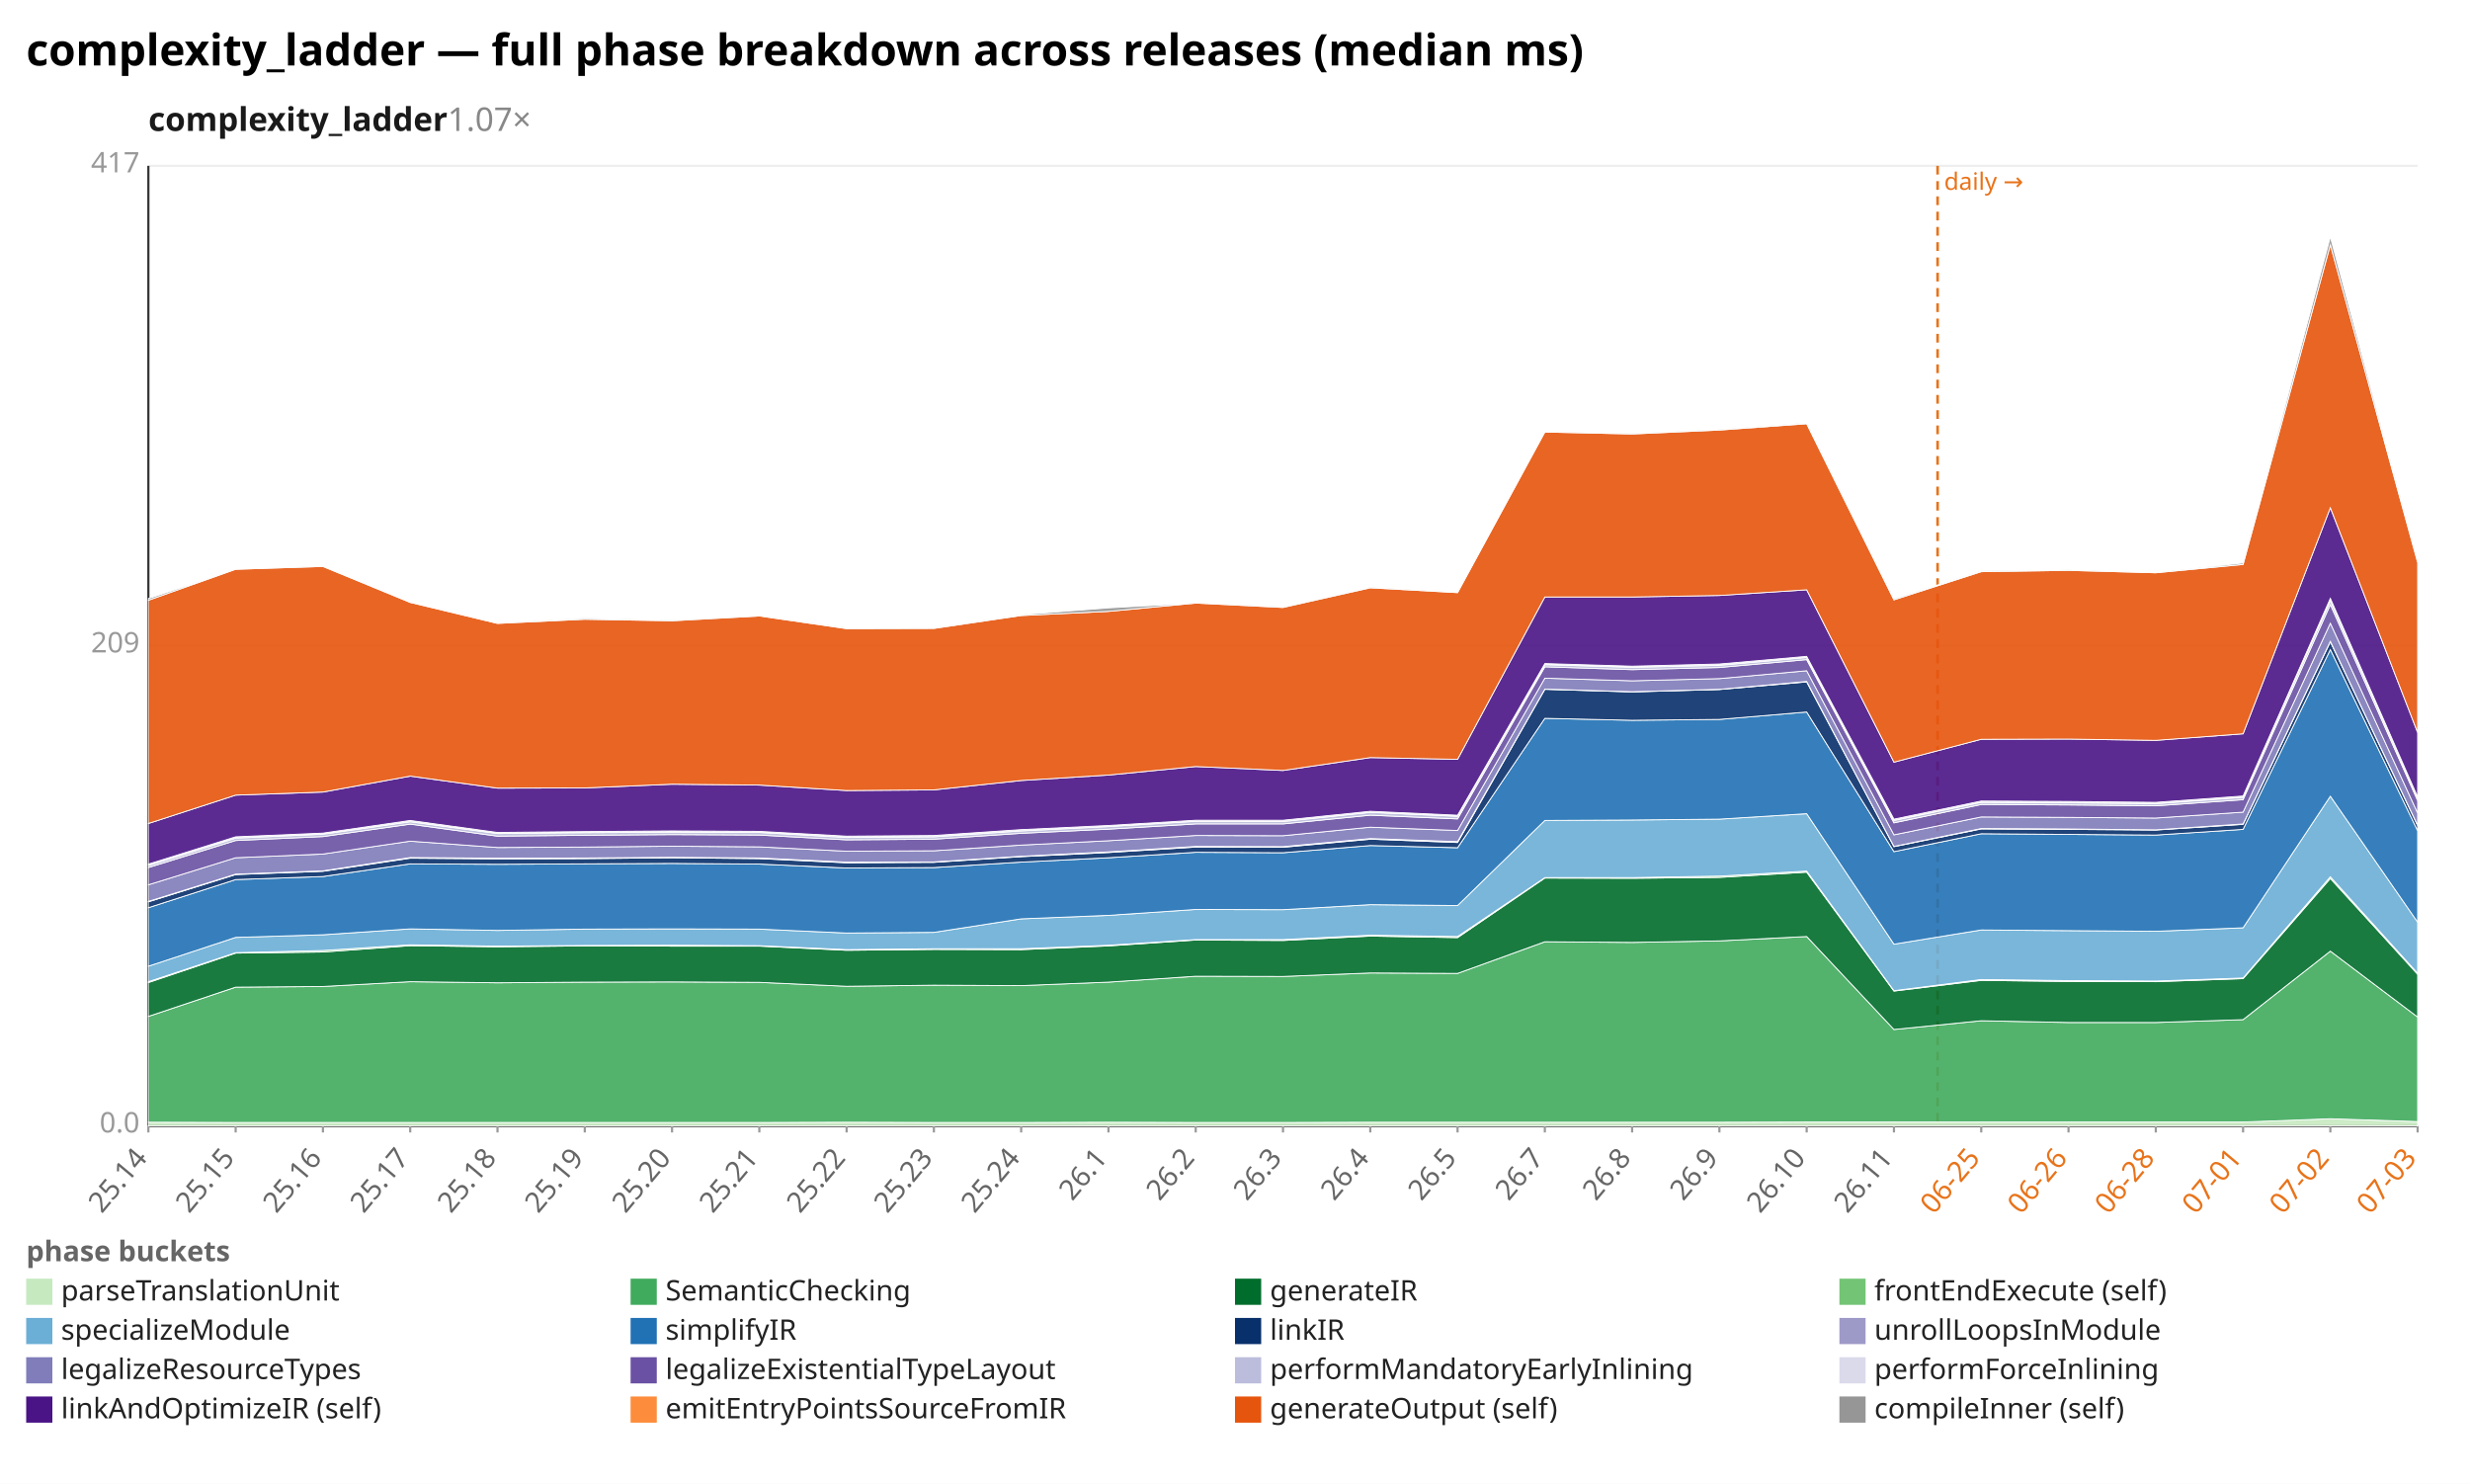
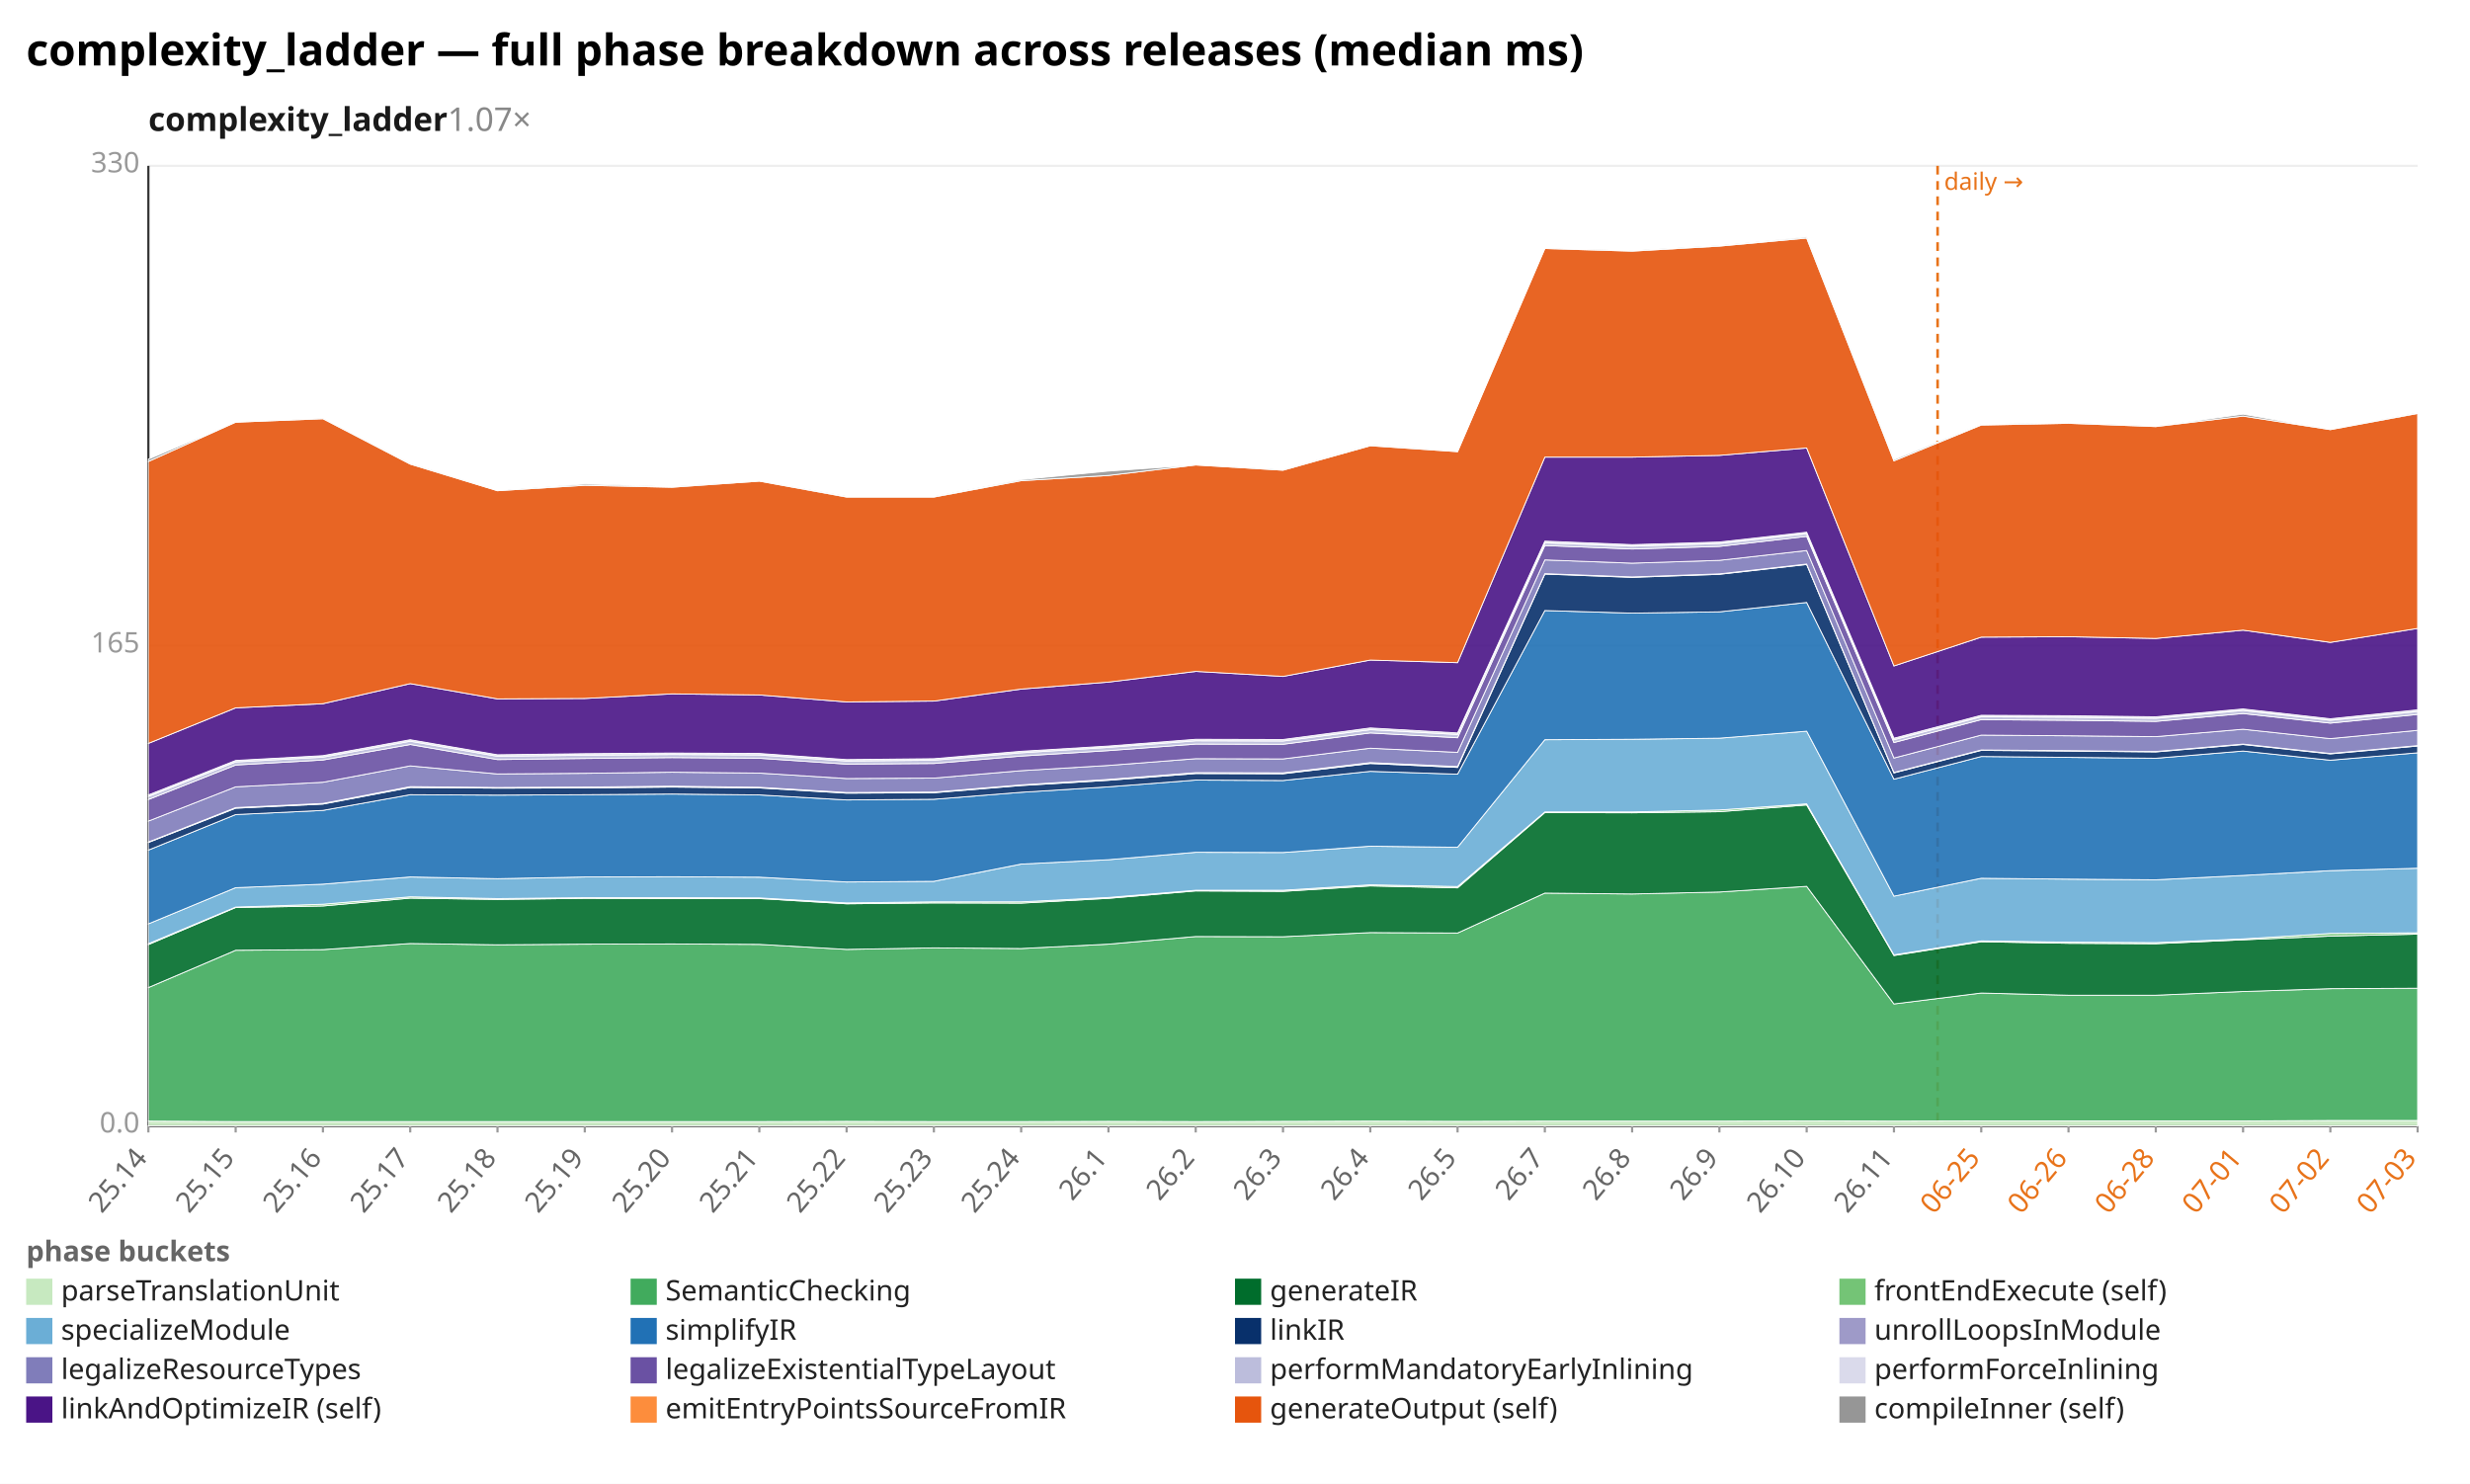
<svg xmlns="http://www.w3.org/2000/svg" width="1132" height="680" viewBox="0 0 1132 680" preserveAspectRatio="xMidYMid meet" font-family="sans-serif" font-size="13">
  <rect width="1132" height="680" fill="white" />
  <text x="12" y="30" font-size="20" font-weight="bold">complexity_ladder — full phase breakdown across releases (median ms)</text>
  <text x="68" y="60" font-size="15" font-weight="600" fill="#1a1a1a">complexity_ladder<tspan fill="#888" font-weight="400" text-decoration="none">  1.07×</tspan>
  </text>
  <line x1="68.0" y1="516.0" x2="1108.0" y2="516.0" stroke="#eee" />
  <text x="64.0" y="519.0" text-anchor="end" fill="#999">0.0</text>
  <line x1="68.0" y1="296.0" x2="1108.0" y2="296.0" stroke="#eee" />
-   <text x="64.0" y="299.0" text-anchor="end" fill="#999">209</text>
+   <text x="64.0" y="299.0" text-anchor="end" fill="#999">165</text>
  <line x1="68.0" y1="76.0" x2="1108.0" y2="76.0" stroke="#eee" />
-   <text x="64.0" y="79.0" text-anchor="end" fill="#999">417</text>
+   <text x="64.0" y="79.0" text-anchor="end" fill="#999">330</text>
  <line x1="68.0" y1="76.0" x2="68.0" y2="516.0" stroke="#333" />
  <line x1="68.0" y1="516.0" x2="1108.0" y2="516.0" stroke="#333" />
  <line x1="888.0" y1="76.0" x2="888.0" y2="516.0" stroke="#e8731a" stroke-width="1.2" stroke-dasharray="4 3" />
  <text x="891.0" y="87.0" fill="#e8731a" font-size="11">daily →</text>
  <line x1="68.0" y1="516.0" x2="68.0" y2="519.0" stroke="#999" />
  <text x="68.0" y="531.0" text-anchor="end" fill="#666" transform="rotate(-50 68.0 531.0)">25.14</text>
  <line x1="108.0" y1="516.0" x2="108.0" y2="519.0" stroke="#999" />
  <text x="108.0" y="531.0" text-anchor="end" fill="#666" transform="rotate(-50 108.0 531.0)">25.15</text>
  <line x1="148.0" y1="516.0" x2="148.0" y2="519.0" stroke="#999" />
  <text x="148.0" y="531.0" text-anchor="end" fill="#666" transform="rotate(-50 148.0 531.0)">25.16</text>
  <line x1="188.0" y1="516.0" x2="188.0" y2="519.0" stroke="#999" />
  <text x="188.0" y="531.0" text-anchor="end" fill="#666" transform="rotate(-50 188.0 531.0)">25.17</text>
  <line x1="228.0" y1="516.0" x2="228.0" y2="519.0" stroke="#999" />
  <text x="228.0" y="531.0" text-anchor="end" fill="#666" transform="rotate(-50 228.0 531.0)">25.18</text>
  <line x1="268.0" y1="516.0" x2="268.0" y2="519.0" stroke="#999" />
  <text x="268.0" y="531.0" text-anchor="end" fill="#666" transform="rotate(-50 268.0 531.0)">25.19</text>
  <line x1="308.0" y1="516.0" x2="308.0" y2="519.0" stroke="#999" />
  <text x="308.0" y="531.0" text-anchor="end" fill="#666" transform="rotate(-50 308.0 531.0)">25.20</text>
  <line x1="348.0" y1="516.0" x2="348.0" y2="519.0" stroke="#999" />
  <text x="348.0" y="531.0" text-anchor="end" fill="#666" transform="rotate(-50 348.0 531.0)">25.21</text>
  <line x1="388.0" y1="516.0" x2="388.0" y2="519.0" stroke="#999" />
  <text x="388.0" y="531.0" text-anchor="end" fill="#666" transform="rotate(-50 388.0 531.0)">25.22</text>
  <line x1="428.0" y1="516.0" x2="428.0" y2="519.0" stroke="#999" />
  <text x="428.0" y="531.0" text-anchor="end" fill="#666" transform="rotate(-50 428.0 531.0)">25.23</text>
  <line x1="468.0" y1="516.0" x2="468.0" y2="519.0" stroke="#999" />
  <text x="468.0" y="531.0" text-anchor="end" fill="#666" transform="rotate(-50 468.0 531.0)">25.24</text>
  <line x1="508.0" y1="516.0" x2="508.0" y2="519.0" stroke="#999" />
  <text x="508.0" y="531.0" text-anchor="end" fill="#666" transform="rotate(-50 508.0 531.0)">26.1</text>
  <line x1="548.0" y1="516.0" x2="548.0" y2="519.0" stroke="#999" />
  <text x="548.0" y="531.0" text-anchor="end" fill="#666" transform="rotate(-50 548.0 531.0)">26.2</text>
  <line x1="588.0" y1="516.0" x2="588.0" y2="519.0" stroke="#999" />
  <text x="588.0" y="531.0" text-anchor="end" fill="#666" transform="rotate(-50 588.0 531.0)">26.3</text>
  <line x1="628.0" y1="516.0" x2="628.0" y2="519.0" stroke="#999" />
  <text x="628.0" y="531.0" text-anchor="end" fill="#666" transform="rotate(-50 628.0 531.0)">26.4</text>
  <line x1="668.0" y1="516.0" x2="668.0" y2="519.0" stroke="#999" />
  <text x="668.0" y="531.0" text-anchor="end" fill="#666" transform="rotate(-50 668.0 531.0)">26.5</text>
  <line x1="708.0" y1="516.0" x2="708.0" y2="519.0" stroke="#999" />
  <text x="708.0" y="531.0" text-anchor="end" fill="#666" transform="rotate(-50 708.0 531.0)">26.7</text>
  <line x1="748.0" y1="516.0" x2="748.0" y2="519.0" stroke="#999" />
  <text x="748.0" y="531.0" text-anchor="end" fill="#666" transform="rotate(-50 748.0 531.0)">26.8</text>
  <line x1="788.0" y1="516.0" x2="788.0" y2="519.0" stroke="#999" />
  <text x="788.0" y="531.0" text-anchor="end" fill="#666" transform="rotate(-50 788.0 531.0)">26.9</text>
  <line x1="828.0" y1="516.0" x2="828.0" y2="519.0" stroke="#999" />
  <text x="828.0" y="531.0" text-anchor="end" fill="#666" transform="rotate(-50 828.0 531.0)">26.10</text>
  <line x1="868.0" y1="516.0" x2="868.0" y2="519.0" stroke="#999" />
  <text x="868.0" y="531.0" text-anchor="end" fill="#666" transform="rotate(-50 868.0 531.0)">26.11</text>
  <line x1="908.0" y1="516.0" x2="908.0" y2="519.0" stroke="#999" />
  <text x="908.0" y="531.0" text-anchor="end" fill="#e8731a" transform="rotate(-50 908.0 531.0)">06-25</text>
  <line x1="948.0" y1="516.0" x2="948.0" y2="519.0" stroke="#999" />
  <text x="948.0" y="531.0" text-anchor="end" fill="#e8731a" transform="rotate(-50 948.0 531.0)">06-26</text>
  <line x1="988.0" y1="516.0" x2="988.0" y2="519.0" stroke="#999" />
  <text x="988.0" y="531.0" text-anchor="end" fill="#e8731a" transform="rotate(-50 988.0 531.0)">06-28</text>
  <line x1="1028.0" y1="516.0" x2="1028.0" y2="519.0" stroke="#999" />
  <text x="1028.0" y="531.0" text-anchor="end" fill="#e8731a" transform="rotate(-50 1028.0 531.0)">07-01</text>
  <line x1="1068.0" y1="516.0" x2="1068.0" y2="519.0" stroke="#999" />
  <text x="1068.0" y="531.0" text-anchor="end" fill="#e8731a" transform="rotate(-50 1068.0 531.0)">07-02</text>
  <line x1="1108.0" y1="516.0" x2="1108.0" y2="519.0" stroke="#999" />
  <text x="1108.0" y="531.0" text-anchor="end" fill="#e8731a" transform="rotate(-50 1108.0 531.0)">07-03</text>
-   <polygon points="68.0,514.3 108.0,514.4 148.0,514.4 188.0,514.4 228.0,514.4 268.0,514.4 308.0,514.4 348.0,514.4 388.0,514.3 428.0,514.4 468.0,514.4 508.0,514.3 548.0,514.4 588.0,514.4 628.0,514.3 668.0,514.3 708.0,514.3 748.0,514.3 788.0,514.3 828.0,514.2 868.0,514.2 908.0,514.2 948.0,514.2 988.0,514.2 1028.0,514.2 1068.0,512.7 1108.0,514.0 1108.0,516.0 1068.0,516.0 1028.0,516.0 988.0,516.0 948.0,516.0 908.0,516.0 868.0,516.0 828.0,516.0 788.0,516.0 748.0,516.0 708.0,516.0 668.0,516.0 628.0,516.0 588.0,516.0 548.0,516.0 508.0,516.0 468.0,516.0 428.0,516.0 388.0,516.0 348.0,516.0 308.0,516.0 268.0,516.0 228.0,516.0 188.0,516.0 148.0,516.0 108.0,516.0 68.0,516.0" fill="#c7e9c0" fill-opacity="0.9" stroke="#fff" stroke-width="0.4" />
-   <polygon points="68.0,465.8 108.0,452.4 148.0,452.1 188.0,449.9 228.0,450.4 268.0,450.1 308.0,450.0 348.0,450.2 388.0,452.0 428.0,451.5 468.0,451.7 508.0,450.1 548.0,447.4 588.0,447.5 628.0,445.9 668.0,446.1 708.0,431.6 748.0,431.9 788.0,431.2 828.0,429.2 868.0,471.8 908.0,467.8 948.0,468.6 988.0,468.6 1028.0,467.3 1068.0,435.9 1108.0,466.1 1108.0,514.0 1068.0,512.7 1028.0,514.2 988.0,514.2 948.0,514.2 908.0,514.2 868.0,514.2 828.0,514.2 788.0,514.3 748.0,514.3 708.0,514.3 668.0,514.3 628.0,514.3 588.0,514.4 548.0,514.4 508.0,514.3 468.0,514.4 428.0,514.4 388.0,514.3 348.0,514.4 308.0,514.4 268.0,514.4 228.0,514.4 188.0,514.4 148.0,514.4 108.0,514.4 68.0,514.3" fill="#41ab5d" fill-opacity="0.9" stroke="#fff" stroke-width="0.4" />
-   <polygon points="68.0,450.3 108.0,436.8 148.0,436.3 188.0,433.4 228.0,433.9 268.0,433.5 308.0,433.6 348.0,433.6 388.0,435.5 428.0,435.1 468.0,435.2 508.0,433.5 548.0,430.8 588.0,431.0 628.0,429.0 668.0,429.7 708.0,402.4 748.0,402.5 788.0,402.1 828.0,399.7 868.0,454.2 908.0,449.3 948.0,449.8 988.0,449.9 1028.0,448.5 1068.0,402.6 1108.0,446.5 1108.0,466.1 1068.0,435.9 1028.0,467.3 988.0,468.6 948.0,468.6 908.0,467.8 868.0,471.8 828.0,429.2 788.0,431.2 748.0,431.9 708.0,431.6 668.0,446.1 628.0,445.9 588.0,447.5 548.0,447.4 508.0,450.1 468.0,451.7 428.0,451.5 388.0,452.0 348.0,450.2 308.0,450.0 268.0,450.1 228.0,450.4 188.0,449.9 148.0,452.1 108.0,452.4 68.0,465.8" fill="#006d2c" fill-opacity="0.9" stroke="#fff" stroke-width="0.4" />
-   <polygon points="68.0,449.9 108.0,436.6 148.0,435.6 188.0,433.0 228.0,433.6 268.0,433.3 308.0,433.2 348.0,433.4 388.0,435.2 428.0,434.8 468.0,434.8 508.0,433.2 548.0,430.6 588.0,430.6 628.0,428.6 668.0,429.2 708.0,402.2 748.0,402.2 788.0,401.5 828.0,399.2 868.0,454.0 908.0,448.9 948.0,449.4 988.0,449.6 1028.0,448.2 1068.0,401.8 1108.0,446.0 1108.0,446.5 1068.0,402.6 1028.0,448.5 988.0,449.9 948.0,449.8 908.0,449.3 868.0,454.2 828.0,399.7 788.0,402.1 748.0,402.5 708.0,402.4 668.0,429.7 628.0,429.0 588.0,431.0 548.0,430.8 508.0,433.5 468.0,435.2 428.0,435.1 388.0,435.5 348.0,433.6 308.0,433.6 268.0,433.5 228.0,433.9 188.0,433.4 148.0,436.3 108.0,436.8 68.0,450.3" fill="#74c476" fill-opacity="0.9" stroke="#fff" stroke-width="0.4" />
-   <polygon points="68.0,442.8 108.0,429.6 148.0,428.4 188.0,425.7 228.0,426.4 268.0,425.8 308.0,425.7 348.0,425.8 388.0,427.6 428.0,427.3 468.0,421.1 508.0,419.5 548.0,416.8 588.0,416.9 628.0,414.6 668.0,415.0 708.0,376.0 748.0,375.8 788.0,375.4 828.0,372.9 868.0,432.7 908.0,426.2 948.0,426.5 988.0,426.8 1028.0,425.2 1068.0,364.9 1108.0,422.6 1108.0,446.0 1068.0,401.8 1028.0,448.2 988.0,449.6 948.0,449.4 908.0,448.9 868.0,454.0 828.0,399.2 788.0,401.5 748.0,402.2 708.0,402.2 668.0,429.2 628.0,428.6 588.0,430.6 548.0,430.6 508.0,433.2 468.0,434.8 428.0,434.8 388.0,435.2 348.0,433.4 308.0,433.2 268.0,433.3 228.0,433.6 188.0,433.0 148.0,435.6 108.0,436.6 68.0,449.9" fill="#6baed6" fill-opacity="0.9" stroke="#fff" stroke-width="0.4" />
-   <polygon points="68.0,416.0 108.0,403.1 148.0,401.7 188.0,395.9 228.0,396.1 268.0,395.9 308.0,395.7 348.0,396.0 388.0,397.8 428.0,397.6 468.0,395.1 508.0,393.1 548.0,390.6 588.0,390.8 628.0,387.5 668.0,388.5 708.0,329.2 748.0,330.1 788.0,329.7 828.0,326.3 868.0,390.3 908.0,382.1 948.0,382.4 988.0,382.7 1028.0,380.1 1068.0,297.7 1108.0,380.7 1108.0,422.6 1068.0,364.9 1028.0,425.2 988.0,426.8 948.0,426.5 908.0,426.2 868.0,432.7 828.0,372.9 788.0,375.4 748.0,375.8 708.0,376.0 668.0,415.0 628.0,414.6 588.0,416.9 548.0,416.8 508.0,419.5 468.0,421.1 428.0,427.3 388.0,427.6 348.0,425.8 308.0,425.7 268.0,425.8 228.0,426.4 188.0,425.7 148.0,428.4 108.0,429.6 68.0,442.8" fill="#2171b5" fill-opacity="0.9" stroke="#fff" stroke-width="0.4" />
-   <polygon points="68.0,413.3 108.0,400.8 148.0,399.3 188.0,393.3 228.0,393.6 268.0,393.5 308.0,393.1 348.0,393.5 388.0,395.4 428.0,395.2 468.0,392.6 508.0,390.7 548.0,388.2 588.0,388.3 628.0,384.6 668.0,386.1 708.0,315.9 748.0,317.1 788.0,316.0 828.0,312.5 868.0,388.0 908.0,379.9 948.0,380.1 988.0,380.4 1028.0,377.8 1068.0,294.1 1108.0,378.3 1108.0,380.7 1068.0,297.7 1028.0,380.1 988.0,382.7 948.0,382.4 908.0,382.1 868.0,390.3 828.0,326.3 788.0,329.7 748.0,330.1 708.0,329.2 668.0,388.5 628.0,387.5 588.0,390.8 548.0,390.6 508.0,393.1 468.0,395.1 428.0,397.6 388.0,397.8 348.0,396.0 308.0,395.7 268.0,395.9 228.0,396.1 188.0,395.9 148.0,401.7 108.0,403.1 68.0,416.0" fill="#08306b" fill-opacity="0.9" stroke="#fff" stroke-width="0.4" />
-   <polygon points="68.0,413.1 108.0,400.6 148.0,399.1 188.0,393.0 228.0,393.3 268.0,393.2 308.0,392.9 348.0,393.2 388.0,395.1 428.0,395.0 468.0,392.4 508.0,390.4 548.0,387.9 588.0,388.0 628.0,384.3 668.0,385.7 708.0,315.8 748.0,317.0 788.0,315.9 828.0,312.3 868.0,387.9 908.0,379.7 948.0,379.9 988.0,380.3 1028.0,377.6 1068.0,293.9 1108.0,378.2 1108.0,378.3 1068.0,294.1 1028.0,377.8 988.0,380.4 948.0,380.1 908.0,379.9 868.0,388.0 828.0,312.5 788.0,316.0 748.0,317.1 708.0,315.9 668.0,386.1 628.0,384.6 588.0,388.3 548.0,388.2 508.0,390.7 468.0,392.6 428.0,395.2 388.0,395.4 348.0,393.5 308.0,393.1 268.0,393.5 228.0,393.6 188.0,393.3 148.0,399.3 108.0,400.8 68.0,413.3" fill="#9e9ac8" fill-opacity="0.9" stroke="#fff" stroke-width="0.4" />
-   <polygon points="68.0,405.5 108.0,393.1 148.0,391.4 188.0,385.5 228.0,388.4 268.0,388.2 308.0,387.8 348.0,388.1 388.0,390.1 428.0,389.9 468.0,387.3 508.0,385.3 548.0,382.9 588.0,383.0 628.0,379.1 668.0,380.6 708.0,310.8 748.0,312.0 788.0,311.0 828.0,307.4 868.0,382.6 908.0,374.4 948.0,374.6 988.0,374.9 1028.0,372.2 1068.0,285.6 1108.0,372.6 1108.0,378.2 1068.0,293.9 1028.0,377.6 988.0,380.3 948.0,379.9 908.0,379.7 868.0,387.9 828.0,312.3 788.0,315.9 748.0,317.0 708.0,315.8 668.0,385.7 628.0,384.3 588.0,388.0 548.0,387.9 508.0,390.4 468.0,392.4 428.0,395.0 388.0,395.1 348.0,393.2 308.0,392.9 268.0,393.2 228.0,393.3 188.0,393.0 148.0,399.1 108.0,400.6 68.0,413.1" fill="#807dba" fill-opacity="0.9" stroke="#fff" stroke-width="0.4" />
-   <polygon points="68.0,397.6 108.0,385.2 148.0,383.4 188.0,377.7 228.0,383.2 268.0,382.8 308.0,382.5 348.0,382.7 388.0,384.9 428.0,384.6 468.0,381.9 508.0,380.0 548.0,377.6 588.0,377.6 628.0,373.6 668.0,375.3 708.0,305.6 748.0,306.9 788.0,305.9 828.0,302.3 868.0,377.1 908.0,368.7 948.0,368.9 988.0,369.3 1028.0,366.5 1068.0,277.1 1108.0,366.9 1108.0,372.6 1068.0,285.6 1028.0,372.2 988.0,374.9 948.0,374.6 908.0,374.4 868.0,382.6 828.0,307.4 788.0,311.0 748.0,312.0 708.0,310.8 668.0,380.6 628.0,379.1 588.0,383.0 548.0,382.9 508.0,385.3 468.0,387.3 428.0,389.9 388.0,390.1 348.0,388.1 308.0,387.8 268.0,388.2 228.0,388.4 188.0,385.5 148.0,391.4 108.0,393.1 68.0,405.5" fill="#6a51a3" fill-opacity="0.9" stroke="#fff" stroke-width="0.4" />
-   <polygon points="68.0,396.6 108.0,384.1 148.0,382.3 188.0,376.6 228.0,382.0 268.0,381.6 308.0,381.4 348.0,381.5 388.0,383.8 428.0,383.5 468.0,380.8 508.0,378.8 548.0,376.4 588.0,376.5 628.0,372.3 668.0,374.1 708.0,304.6 748.0,305.8 788.0,304.9 828.0,301.3 868.0,376.0 908.0,367.7 948.0,367.9 988.0,368.3 1028.0,365.4 1068.0,275.2 1108.0,365.8 1108.0,366.9 1068.0,277.1 1028.0,366.5 988.0,369.3 948.0,368.9 908.0,368.7 868.0,377.1 828.0,302.3 788.0,305.9 748.0,306.9 708.0,305.6 668.0,375.3 628.0,373.6 588.0,377.6 548.0,377.6 508.0,380.0 468.0,381.9 428.0,384.6 388.0,384.9 348.0,382.7 308.0,382.5 268.0,382.8 228.0,383.2 188.0,377.7 148.0,383.4 108.0,385.2 68.0,397.6" fill="#bcbddc" fill-opacity="0.9" stroke="#fff" stroke-width="0.4" />
-   <polygon points="68.0,396.0 108.0,383.5 148.0,381.8 188.0,376.0 228.0,381.5 268.0,381.1 308.0,380.8 348.0,381.0 388.0,383.2 428.0,382.9 468.0,380.2 508.0,378.3 548.0,375.9 588.0,375.9 628.0,371.8 668.0,373.6 708.0,304.1 748.0,305.3 788.0,304.3 828.0,300.8 868.0,375.4 908.0,367.1 948.0,367.3 988.0,367.7 1028.0,364.8 1068.0,274.2 1108.0,365.2 1108.0,365.8 1068.0,275.2 1028.0,365.4 988.0,368.3 948.0,367.9 908.0,367.7 868.0,376.0 828.0,301.3 788.0,304.9 748.0,305.8 708.0,304.6 668.0,374.1 628.0,372.3 588.0,376.5 548.0,376.4 508.0,378.8 468.0,380.8 428.0,383.5 388.0,383.8 348.0,381.5 308.0,381.4 268.0,381.6 228.0,382.0 188.0,376.6 148.0,382.3 108.0,384.1 68.0,396.6" fill="#dadaeb" fill-opacity="0.9" stroke="#fff" stroke-width="0.4" />
-   <polygon points="68.0,377.4 108.0,364.4 148.0,363.0 188.0,355.7 228.0,361.2 268.0,361.1 308.0,359.4 348.0,359.8 388.0,362.3 428.0,362.0 468.0,357.7 508.0,355.2 548.0,351.3 588.0,353.1 628.0,347.2 668.0,348.0 708.0,273.6 748.0,273.6 788.0,272.9 828.0,270.3 868.0,349.3 908.0,338.8 948.0,338.7 988.0,339.3 1028.0,336.3 1068.0,232.7 1108.0,335.7 1108.0,365.2 1068.0,274.2 1028.0,364.8 988.0,367.7 948.0,367.3 908.0,367.1 868.0,375.4 828.0,300.8 788.0,304.3 748.0,305.3 708.0,304.1 668.0,373.6 628.0,371.8 588.0,375.9 548.0,375.9 508.0,378.3 468.0,380.2 428.0,382.9 388.0,383.2 348.0,381.0 308.0,380.8 268.0,381.1 228.0,381.5 188.0,376.0 148.0,381.8 108.0,383.5 68.0,396.0" fill="#4a1486" fill-opacity="0.9" stroke="#fff" stroke-width="0.4" />
-   <polygon points="68.0,275.1 108.0,260.9 148.0,259.6 188.0,276.1 228.0,285.7 268.0,283.8 308.0,284.5 348.0,282.3 388.0,288.1 428.0,288.0 468.0,282.1 508.0,280.2 548.0,276.4 588.0,278.4 628.0,269.4 668.0,271.6 708.0,198.0 748.0,198.9 788.0,197.1 828.0,194.2 868.0,274.9 908.0,262.0 948.0,261.4 988.0,262.5 1028.0,258.7 1068.0,112.2 1108.0,257.7 1108.0,335.7 1068.0,232.7 1028.0,336.3 988.0,339.3 948.0,338.7 908.0,338.8 868.0,349.3 828.0,270.3 788.0,272.9 748.0,273.6 708.0,273.6 668.0,348.0 628.0,347.2 588.0,353.1 548.0,351.3 508.0,355.2 468.0,357.7 428.0,362.0 388.0,362.3 348.0,359.8 308.0,359.4 268.0,361.1 228.0,361.2 188.0,355.7 148.0,363.0 108.0,364.4 68.0,377.4" fill="#e6550d" fill-opacity="0.9" stroke="#fff" stroke-width="0.4" />
-   <polygon points="68.0,274.3 108.0,260.9 148.0,259.5 188.0,275.9 228.0,285.7 268.0,283.3 308.0,284.3 348.0,282.3 388.0,287.7 428.0,287.8 468.0,281.7 508.0,278.6 548.0,276.4 588.0,278.1 628.0,269.2 668.0,271.6 708.0,198.0 748.0,198.7 788.0,196.9 828.0,193.8 868.0,274.4 908.0,261.7 948.0,261.2 988.0,262.5 1028.0,258.0 1068.0,108.6 1108.0,257.5 1108.0,257.7 1068.0,112.2 1028.0,258.7 988.0,262.5 948.0,261.4 908.0,262.0 868.0,274.9 828.0,194.2 788.0,197.1 748.0,198.9 708.0,198.0 668.0,271.6 628.0,269.4 588.0,278.4 548.0,276.4 508.0,280.2 468.0,282.1 428.0,288.0 388.0,288.1 348.0,282.3 308.0,284.5 268.0,283.8 228.0,285.7 188.0,276.1 148.0,259.6 108.0,260.9 68.0,275.1" fill="#969696" fill-opacity="0.9" stroke="#fff" stroke-width="0.4" />
+   <polygon points="68.0,513.8 108.0,514.0 148.0,514.0 188.0,514.0 228.0,514.0 268.0,514.0 308.0,514.0 348.0,514.0 388.0,513.9 428.0,514.0 468.0,514.0 508.0,513.9 548.0,514.0 588.0,513.9 628.0,513.8 668.0,513.9 708.0,513.8 748.0,513.8 788.0,513.8 828.0,513.7 868.0,513.8 908.0,513.7 948.0,513.7 988.0,513.7 1028.0,513.7 1068.0,513.5 1108.0,513.5 1108.0,516.0 1068.0,516.0 1028.0,516.0 988.0,516.0 948.0,516.0 908.0,516.0 868.0,516.0 828.0,516.0 788.0,516.0 748.0,516.0 708.0,516.0 668.0,516.0 628.0,516.0 588.0,516.0 548.0,516.0 508.0,516.0 468.0,516.0 428.0,516.0 388.0,516.0 348.0,516.0 308.0,516.0 268.0,516.0 228.0,516.0 188.0,516.0 148.0,516.0 108.0,516.0 68.0,516.0" fill="#c7e9c0" fill-opacity="0.9" stroke="#fff" stroke-width="0.4" />
+   <polygon points="68.0,452.6 108.0,435.5 148.0,435.2 188.0,432.4 228.0,433.0 268.0,432.7 308.0,432.6 348.0,432.8 388.0,435.1 428.0,434.4 468.0,434.7 508.0,432.7 548.0,429.2 588.0,429.3 628.0,427.4 668.0,427.6 708.0,409.3 748.0,409.7 788.0,408.8 828.0,406.2 868.0,460.1 908.0,455.1 948.0,456.1 988.0,456.1 1028.0,454.4 1068.0,453.1 1108.0,452.9 1108.0,513.5 1068.0,513.5 1028.0,513.7 988.0,513.7 948.0,513.7 908.0,513.7 868.0,513.8 828.0,513.7 788.0,513.8 748.0,513.8 708.0,513.8 668.0,513.9 628.0,513.8 588.0,513.9 548.0,514.0 508.0,513.9 468.0,514.0 428.0,514.0 388.0,513.9 348.0,514.0 308.0,514.0 268.0,514.0 228.0,514.0 188.0,514.0 148.0,514.0 108.0,514.0 68.0,513.8" fill="#41ab5d" fill-opacity="0.9" stroke="#fff" stroke-width="0.4" />
+   <polygon points="68.0,432.9 108.0,415.9 148.0,415.2 188.0,411.6 228.0,412.2 268.0,411.7 308.0,411.8 348.0,411.8 388.0,414.2 428.0,413.8 468.0,413.9 508.0,411.7 548.0,408.3 588.0,408.5 628.0,406.0 668.0,406.9 708.0,372.4 748.0,372.5 788.0,372.0 828.0,368.9 868.0,437.9 908.0,431.6 948.0,432.3 988.0,432.5 1028.0,430.7 1068.0,429.0 1108.0,428.1 1108.0,452.9 1068.0,453.1 1028.0,454.4 988.0,456.1 948.0,456.1 908.0,455.1 868.0,460.1 828.0,406.2 788.0,408.8 748.0,409.7 708.0,409.3 668.0,427.6 628.0,427.4 588.0,429.3 548.0,429.2 508.0,432.7 468.0,434.7 428.0,434.4 388.0,435.1 348.0,432.8 308.0,432.6 268.0,432.7 228.0,433.0 188.0,432.4 148.0,435.2 108.0,435.5 68.0,452.6" fill="#006d2c" fill-opacity="0.9" stroke="#fff" stroke-width="0.4" />
+   <polygon points="68.0,432.5 108.0,415.7 148.0,414.4 188.0,411.0 228.0,411.8 268.0,411.4 308.0,411.4 348.0,411.5 388.0,413.8 428.0,413.3 468.0,413.3 508.0,411.3 548.0,408.0 588.0,408.0 628.0,405.5 668.0,406.3 708.0,372.1 748.0,372.1 788.0,371.2 828.0,368.4 868.0,437.6 908.0,431.2 948.0,431.8 988.0,432.0 1028.0,430.3 1068.0,427.8 1108.0,427.5 1108.0,428.1 1068.0,429.0 1028.0,430.7 988.0,432.5 948.0,432.3 908.0,431.6 868.0,437.9 828.0,368.9 788.0,372.0 748.0,372.5 708.0,372.4 668.0,406.9 628.0,406.0 588.0,408.5 548.0,408.3 508.0,411.7 468.0,413.9 428.0,413.8 388.0,414.2 348.0,411.8 308.0,411.8 268.0,411.7 228.0,412.2 188.0,411.6 148.0,415.2 108.0,415.9 68.0,432.9" fill="#74c476" fill-opacity="0.9" stroke="#fff" stroke-width="0.4" />
+   <polygon points="68.0,423.4 108.0,406.8 148.0,405.2 188.0,401.9 228.0,402.7 268.0,401.9 308.0,401.8 348.0,402.0 388.0,404.2 428.0,403.9 468.0,396.0 508.0,394.0 548.0,390.6 588.0,390.7 628.0,387.8 668.0,388.3 708.0,339.0 748.0,338.8 788.0,338.3 828.0,335.1 868.0,410.7 908.0,402.5 948.0,402.9 988.0,403.2 1028.0,401.2 1068.0,399.0 1108.0,397.9 1108.0,427.5 1068.0,427.8 1028.0,430.3 988.0,432.0 948.0,431.8 908.0,431.2 868.0,437.6 828.0,368.4 788.0,371.2 748.0,372.1 708.0,372.1 668.0,406.3 628.0,405.5 588.0,408.0 548.0,408.0 508.0,411.3 468.0,413.3 428.0,413.3 388.0,413.8 348.0,411.5 308.0,411.4 268.0,411.4 228.0,411.8 188.0,411.0 148.0,414.4 108.0,415.7 68.0,432.5" fill="#6baed6" fill-opacity="0.9" stroke="#fff" stroke-width="0.4" />
+   <polygon points="68.0,389.6 108.0,373.3 148.0,371.4 188.0,364.2 228.0,364.4 268.0,364.2 308.0,363.9 348.0,364.3 388.0,366.6 428.0,366.3 468.0,363.1 508.0,360.6 548.0,357.5 588.0,357.7 628.0,353.5 668.0,354.8 708.0,279.8 748.0,281.0 788.0,280.4 828.0,276.1 868.0,357.1 908.0,346.7 948.0,347.1 988.0,347.5 1028.0,344.2 1068.0,348.4 1108.0,345.0 1108.0,397.9 1068.0,399.0 1028.0,401.2 988.0,403.2 948.0,402.9 908.0,402.5 868.0,410.7 828.0,335.1 788.0,338.3 748.0,338.8 708.0,339.0 668.0,388.3 628.0,387.8 588.0,390.7 548.0,390.6 508.0,394.0 468.0,396.0 428.0,403.9 388.0,404.2 348.0,402.0 308.0,401.8 268.0,401.9 228.0,402.7 188.0,401.9 148.0,405.2 108.0,406.8 68.0,423.4" fill="#2171b5" fill-opacity="0.9" stroke="#fff" stroke-width="0.4" />
+   <polygon points="68.0,386.1 108.0,370.4 148.0,368.5 188.0,360.9 228.0,361.2 268.0,361.1 308.0,360.7 348.0,361.1 388.0,363.5 428.0,363.3 468.0,360.0 508.0,357.6 548.0,354.5 588.0,354.6 628.0,349.9 668.0,351.7 708.0,263.1 748.0,264.6 788.0,263.2 828.0,258.7 868.0,354.2 908.0,343.9 948.0,344.2 988.0,344.6 1028.0,341.2 1068.0,345.5 1108.0,341.9 1108.0,345.0 1068.0,348.4 1028.0,344.2 988.0,347.5 948.0,347.1 908.0,346.7 868.0,357.1 828.0,276.1 788.0,280.4 748.0,281.0 708.0,279.8 668.0,354.8 628.0,353.5 588.0,357.7 548.0,357.5 508.0,360.6 468.0,363.1 428.0,366.3 388.0,366.6 348.0,364.3 308.0,363.9 268.0,364.2 228.0,364.4 188.0,364.2 148.0,371.4 108.0,373.3 68.0,389.6" fill="#08306b" fill-opacity="0.9" stroke="#fff" stroke-width="0.4" />
+   <polygon points="68.0,385.9 108.0,370.1 148.0,368.2 188.0,360.5 228.0,360.9 268.0,360.7 308.0,360.3 348.0,360.8 388.0,363.2 428.0,363.0 468.0,359.7 508.0,357.2 548.0,354.1 588.0,354.2 628.0,349.5 668.0,351.3 708.0,262.9 748.0,264.4 788.0,263.0 828.0,258.5 868.0,354.0 908.0,343.7 948.0,344.0 988.0,344.4 1028.0,341.0 1068.0,345.3 1108.0,341.7 1108.0,341.9 1068.0,345.5 1028.0,341.2 988.0,344.6 948.0,344.2 908.0,343.9 868.0,354.2 828.0,258.7 788.0,263.2 748.0,264.6 708.0,263.1 668.0,351.7 628.0,349.9 588.0,354.6 548.0,354.5 508.0,357.6 468.0,360.0 428.0,363.3 388.0,363.5 348.0,361.1 308.0,360.7 268.0,361.1 228.0,361.2 188.0,360.9 148.0,368.5 108.0,370.4 68.0,386.1" fill="#9e9ac8" fill-opacity="0.9" stroke="#fff" stroke-width="0.4" />
+   <polygon points="68.0,376.3 108.0,360.6 148.0,358.5 188.0,351.0 228.0,354.7 268.0,354.4 308.0,353.9 348.0,354.3 388.0,356.8 428.0,356.6 468.0,353.2 508.0,350.8 548.0,347.7 588.0,347.8 628.0,342.9 668.0,344.8 708.0,256.6 748.0,258.1 788.0,256.8 828.0,252.3 868.0,347.4 908.0,336.9 948.0,337.2 988.0,337.6 1028.0,334.2 1068.0,338.5 1108.0,334.7 1108.0,341.7 1068.0,345.3 1028.0,341.0 988.0,344.4 948.0,344.0 908.0,343.7 868.0,354.0 828.0,258.5 788.0,263.0 748.0,264.4 708.0,262.9 668.0,351.3 628.0,349.5 588.0,354.2 548.0,354.1 508.0,357.2 468.0,359.7 428.0,363.0 388.0,363.2 348.0,360.8 308.0,360.3 268.0,360.7 228.0,360.9 188.0,360.5 148.0,368.2 108.0,370.1 68.0,385.9" fill="#807dba" fill-opacity="0.9" stroke="#fff" stroke-width="0.4" />
+   <polygon points="68.0,366.4 108.0,350.6 148.0,348.3 188.0,341.2 228.0,348.1 268.0,347.6 308.0,347.2 348.0,347.5 388.0,350.2 428.0,349.9 468.0,346.5 508.0,344.0 548.0,341.0 588.0,341.1 628.0,335.9 668.0,338.1 708.0,250.0 748.0,251.6 788.0,250.4 828.0,245.8 868.0,340.3 908.0,329.8 948.0,330.1 988.0,330.6 1028.0,327.0 1068.0,331.4 1108.0,327.4 1108.0,334.7 1068.0,338.5 1028.0,334.2 988.0,337.6 948.0,337.2 908.0,336.9 868.0,347.4 828.0,252.3 788.0,256.8 748.0,258.1 708.0,256.6 668.0,344.8 628.0,342.9 588.0,347.8 548.0,347.7 508.0,350.8 468.0,353.2 428.0,356.6 388.0,356.8 348.0,354.3 308.0,353.9 268.0,354.4 228.0,354.7 188.0,351.0 148.0,358.5 108.0,360.6 68.0,376.3" fill="#6a51a3" fill-opacity="0.9" stroke="#fff" stroke-width="0.4" />
+   <polygon points="68.0,365.0 108.0,349.2 148.0,347.0 188.0,339.7 228.0,346.6 268.0,346.1 308.0,345.8 348.0,346.0 388.0,348.8 428.0,348.4 468.0,345.0 508.0,342.5 548.0,339.5 588.0,339.6 628.0,334.4 668.0,336.6 708.0,248.8 748.0,250.3 788.0,249.1 828.0,244.6 868.0,339.0 908.0,328.5 948.0,328.7 988.0,329.2 1028.0,325.6 1068.0,330.1 1108.0,326.1 1108.0,327.4 1068.0,331.4 1028.0,327.0 988.0,330.6 948.0,330.1 908.0,329.8 868.0,340.3 828.0,245.8 788.0,250.4 748.0,251.6 708.0,250.0 668.0,338.1 628.0,335.9 588.0,341.1 548.0,341.0 508.0,344.0 468.0,346.5 428.0,349.9 388.0,350.2 348.0,347.5 308.0,347.2 268.0,347.6 228.0,348.1 188.0,341.2 148.0,348.3 108.0,350.6 68.0,366.4" fill="#bcbddc" fill-opacity="0.9" stroke="#fff" stroke-width="0.4" />
+   <polygon points="68.0,364.3 108.0,348.5 148.0,346.3 188.0,339.0 228.0,345.9 268.0,345.4 308.0,345.1 348.0,345.3 388.0,348.1 428.0,347.7 468.0,344.3 508.0,341.9 548.0,338.8 588.0,338.9 628.0,333.6 668.0,335.9 708.0,248.0 748.0,249.6 788.0,248.4 828.0,243.9 868.0,338.3 908.0,327.8 948.0,328.0 988.0,328.5 1028.0,324.9 1068.0,329.4 1108.0,325.3 1108.0,326.1 1068.0,330.1 1028.0,325.6 988.0,329.2 948.0,328.7 908.0,328.5 868.0,339.0 828.0,244.6 788.0,249.1 748.0,250.3 708.0,248.8 668.0,336.6 628.0,334.4 588.0,339.6 548.0,339.5 508.0,342.5 468.0,345.0 428.0,348.4 388.0,348.8 348.0,346.0 308.0,345.8 268.0,346.1 228.0,346.6 188.0,339.7 148.0,347.0 108.0,349.2 68.0,365.0" fill="#dadaeb" fill-opacity="0.9" stroke="#fff" stroke-width="0.4" />
+   <polygon points="68.0,340.7 108.0,324.4 148.0,322.5 188.0,313.3 228.0,320.3 268.0,320.1 308.0,318.0 348.0,318.5 388.0,321.7 428.0,321.3 468.0,315.8 508.0,312.6 548.0,307.7 588.0,310.0 628.0,302.5 668.0,303.7 708.0,209.5 748.0,209.5 788.0,208.7 828.0,205.3 868.0,305.2 908.0,292.0 948.0,291.8 988.0,292.6 1028.0,288.8 1068.0,294.4 1108.0,288.0 1108.0,325.3 1068.0,329.4 1028.0,324.9 988.0,328.5 948.0,328.0 908.0,327.8 868.0,338.3 828.0,243.9 788.0,248.4 748.0,249.6 708.0,248.0 668.0,335.9 628.0,333.6 588.0,338.9 548.0,338.8 508.0,341.9 468.0,344.3 428.0,347.7 388.0,348.1 348.0,345.3 308.0,345.1 268.0,345.4 228.0,345.9 188.0,339.0 148.0,346.3 108.0,348.5 68.0,364.3" fill="#4a1486" fill-opacity="0.9" stroke="#fff" stroke-width="0.4" />
+   <polygon points="68.0,211.5 108.0,193.5 148.0,191.9 188.0,212.7 228.0,224.9 268.0,222.4 308.0,223.3 348.0,220.5 388.0,227.8 428.0,227.8 468.0,220.3 508.0,217.9 548.0,213.1 588.0,215.5 628.0,204.3 668.0,207.0 708.0,113.9 748.0,115.1 788.0,112.8 828.0,109.1 868.0,211.2 908.0,194.8 948.0,194.0 988.0,195.5 1028.0,190.7 1068.0,196.9 1108.0,189.5 1108.0,288.0 1068.0,294.4 1028.0,288.8 988.0,292.6 948.0,291.8 908.0,292.0 868.0,305.2 828.0,205.3 788.0,208.7 748.0,209.5 708.0,209.5 668.0,303.7 628.0,302.5 588.0,310.0 548.0,307.7 508.0,312.6 468.0,315.8 428.0,321.3 388.0,321.7 348.0,318.5 308.0,318.0 268.0,320.1 228.0,320.3 188.0,313.3 148.0,322.5 108.0,324.4 68.0,340.7" fill="#e6550d" fill-opacity="0.9" stroke="#fff" stroke-width="0.4" />
+   <polygon points="68.0,210.4 108.0,193.5 148.0,191.8 188.0,212.4 228.0,224.9 268.0,221.8 308.0,223.0 348.0,220.5 388.0,227.4 428.0,227.5 468.0,219.8 508.0,215.9 548.0,213.1 588.0,215.3 628.0,203.9 668.0,207.0 708.0,113.9 748.0,114.8 788.0,112.5 828.0,108.6 868.0,210.6 908.0,194.4 948.0,193.8 988.0,195.4 1028.0,189.8 1068.0,196.9 1108.0,189.2 1108.0,189.5 1068.0,196.9 1028.0,190.7 988.0,195.5 948.0,194.0 908.0,194.8 868.0,211.2 828.0,109.1 788.0,112.8 748.0,115.1 708.0,113.9 668.0,207.0 628.0,204.3 588.0,215.5 548.0,213.1 508.0,217.9 468.0,220.3 428.0,227.8 388.0,227.8 348.0,220.5 308.0,223.3 268.0,222.4 228.0,224.9 188.0,212.7 148.0,191.9 108.0,193.5 68.0,211.5" fill="#969696" fill-opacity="0.9" stroke="#fff" stroke-width="0.4" />
  <text x="12" y="578" fill="#666" font-weight="600">phase buckets</text>
  <rect x="12" y="586" width="12" height="12" fill="#c7e9c0" />
  <text x="28" y="596" fill="#222">parseTranslationUnit</text>
  <rect x="289" y="586" width="12" height="12" fill="#41ab5d" />
  <text x="305" y="596" fill="#222">SemanticChecking</text>
  <rect x="566" y="586" width="12" height="12" fill="#006d2c" />
  <text x="582" y="596" fill="#222">generateIR</text>
  <rect x="843" y="586" width="12" height="12" fill="#74c476" />
  <text x="859" y="596" fill="#222">frontEndExecute (self)</text>
  <rect x="12" y="604" width="12" height="12" fill="#6baed6" />
  <text x="28" y="614" fill="#222">specializeModule</text>
  <rect x="289" y="604" width="12" height="12" fill="#2171b5" />
  <text x="305" y="614" fill="#222">simplifyIR</text>
  <rect x="566" y="604" width="12" height="12" fill="#08306b" />
  <text x="582" y="614" fill="#222">linkIR</text>
  <rect x="843" y="604" width="12" height="12" fill="#9e9ac8" />
  <text x="859" y="614" fill="#222">unrollLoopsInModule</text>
  <rect x="12" y="622" width="12" height="12" fill="#807dba" />
  <text x="28" y="632" fill="#222">legalizeResourceTypes</text>
  <rect x="289" y="622" width="12" height="12" fill="#6a51a3" />
  <text x="305" y="632" fill="#222">legalizeExistentialTypeLayout</text>
  <rect x="566" y="622" width="12" height="12" fill="#bcbddc" />
  <text x="582" y="632" fill="#222">performMandatoryEarlyInlining</text>
  <rect x="843" y="622" width="12" height="12" fill="#dadaeb" />
  <text x="859" y="632" fill="#222">performForceInlining</text>
  <rect x="12" y="640" width="12" height="12" fill="#4a1486" />
  <text x="28" y="650" fill="#222">linkAndOptimizeIR (self)</text>
  <rect x="289" y="640" width="12" height="12" fill="#fd8d3c" />
  <text x="305" y="650" fill="#222">emitEntryPointsSourceFromIR</text>
  <rect x="566" y="640" width="12" height="12" fill="#e6550d" />
  <text x="582" y="650" fill="#222">generateOutput (self)</text>
  <rect x="843" y="640" width="12" height="12" fill="#969696" />
  <text x="859" y="650" fill="#222">compileInner (self)</text>
</svg>
